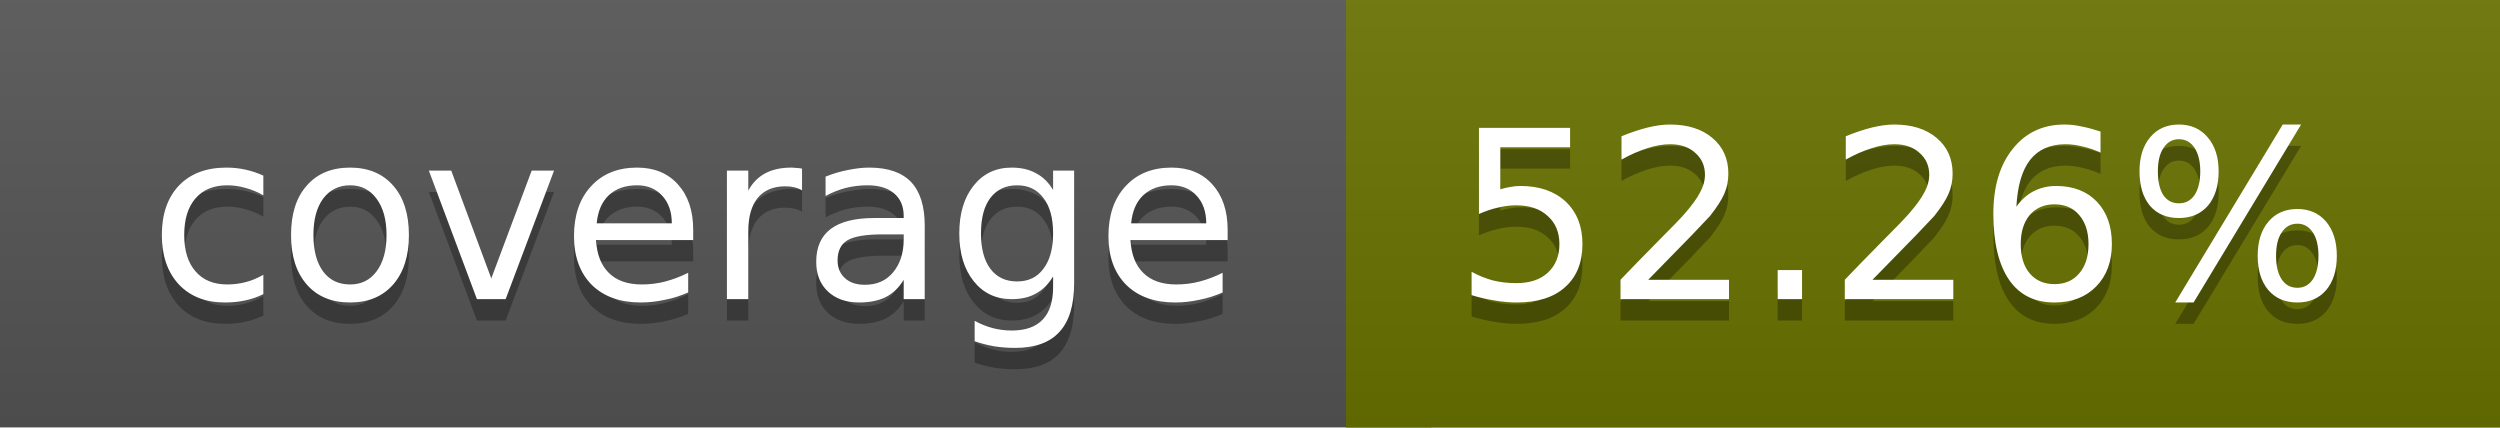
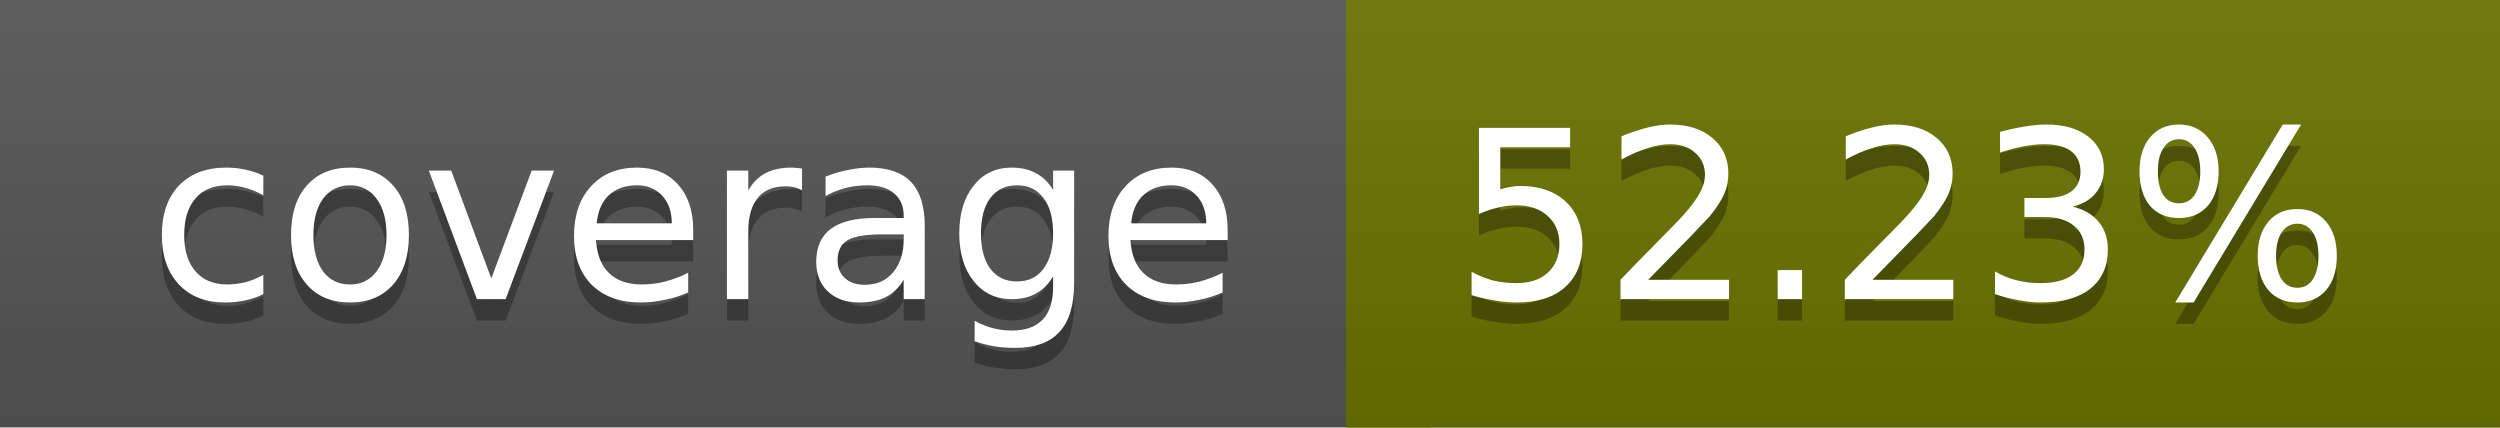
<svg xmlns="http://www.w3.org/2000/svg" width="117" height="20">
  <linearGradient id="a" x2="0" y2="100%">
    <stop offset="0" stop-color="#bbb" stop-opacity=".1" />
    <stop offset="1" stop-opacity=".1" />
  </linearGradient>
  <rect rx="0" width="117" height="20" fill="#555" />
  <rect rx="0" x="63" width="54" height="20" fill="#6a7300" />
  <path fill="#6a7300" d="M63 0h4v20h-4z" />
  <rect rx="0" width="117" height="20" fill="url(#a)" />
  <g fill="#fff" text-anchor="middle" font-family="DejaVu Sans,Verdana,Geneva,sans-serif" font-size="11">
    <text x="32.5" y="15" fill="#010101" fill-opacity=".3">coverage</text>
    <text x="32.5" y="14">coverage</text>
-     <text x="89" y="15" fill="#010101" fill-opacity=".3">52.26%</text>
-     <text x="89" y="14">52.26%</text>
+     <text x="89" y="15" fill="#010101" fill-opacity=".3">52.23%</text>
+     <text x="89" y="14">52.23%</text>
  </g>
</svg>
